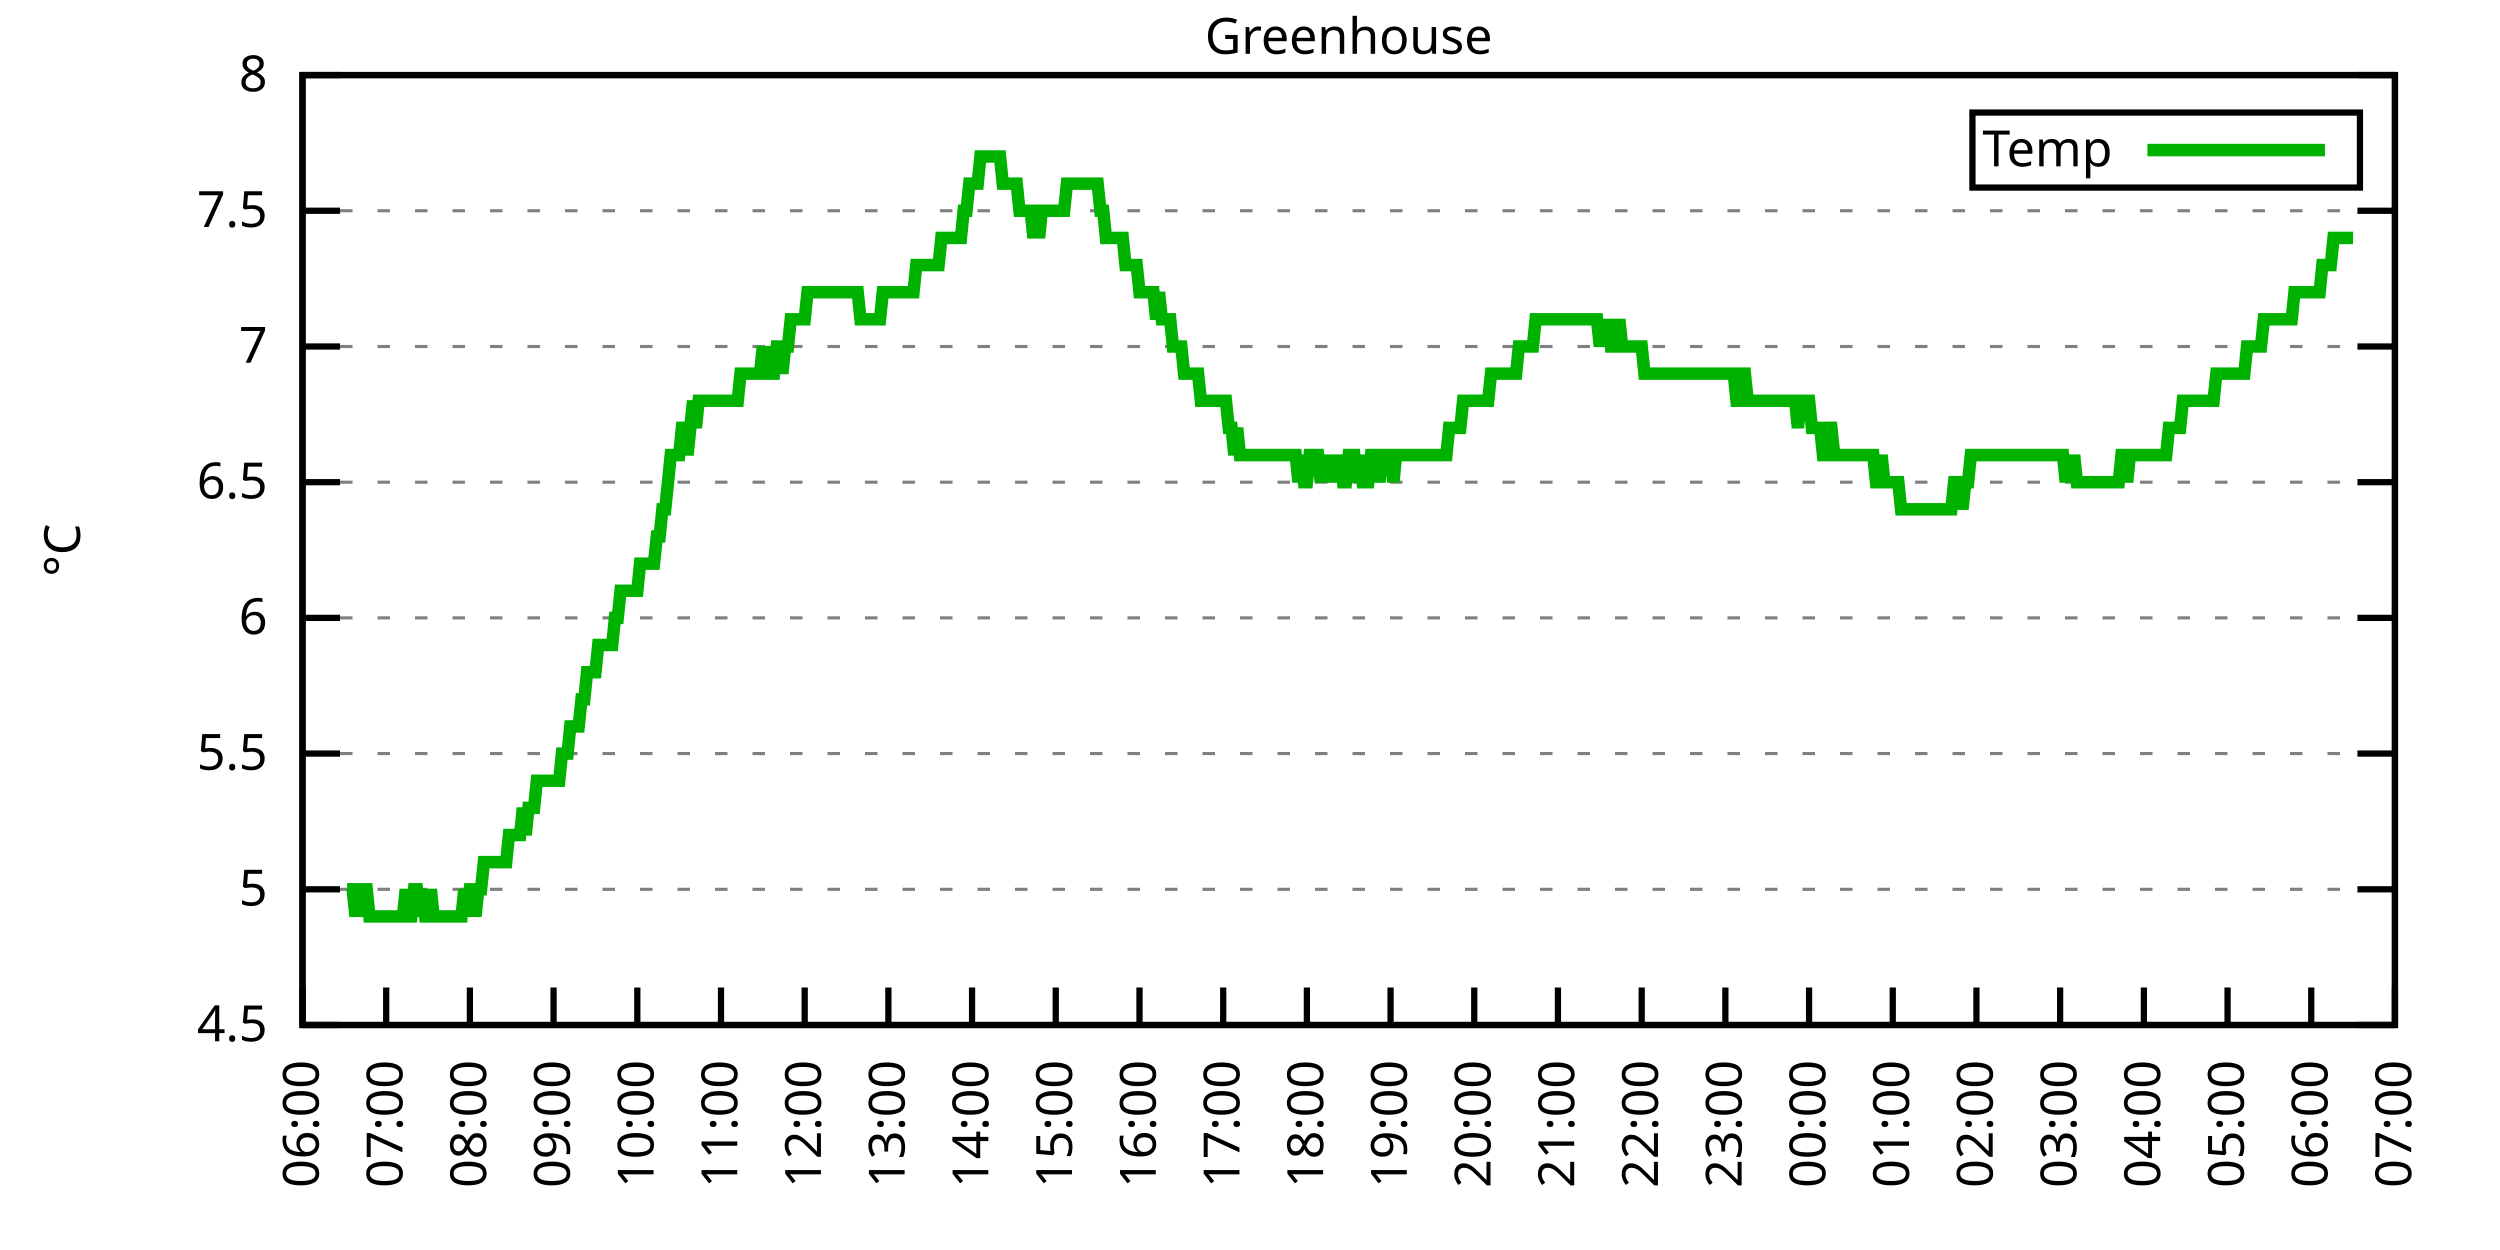
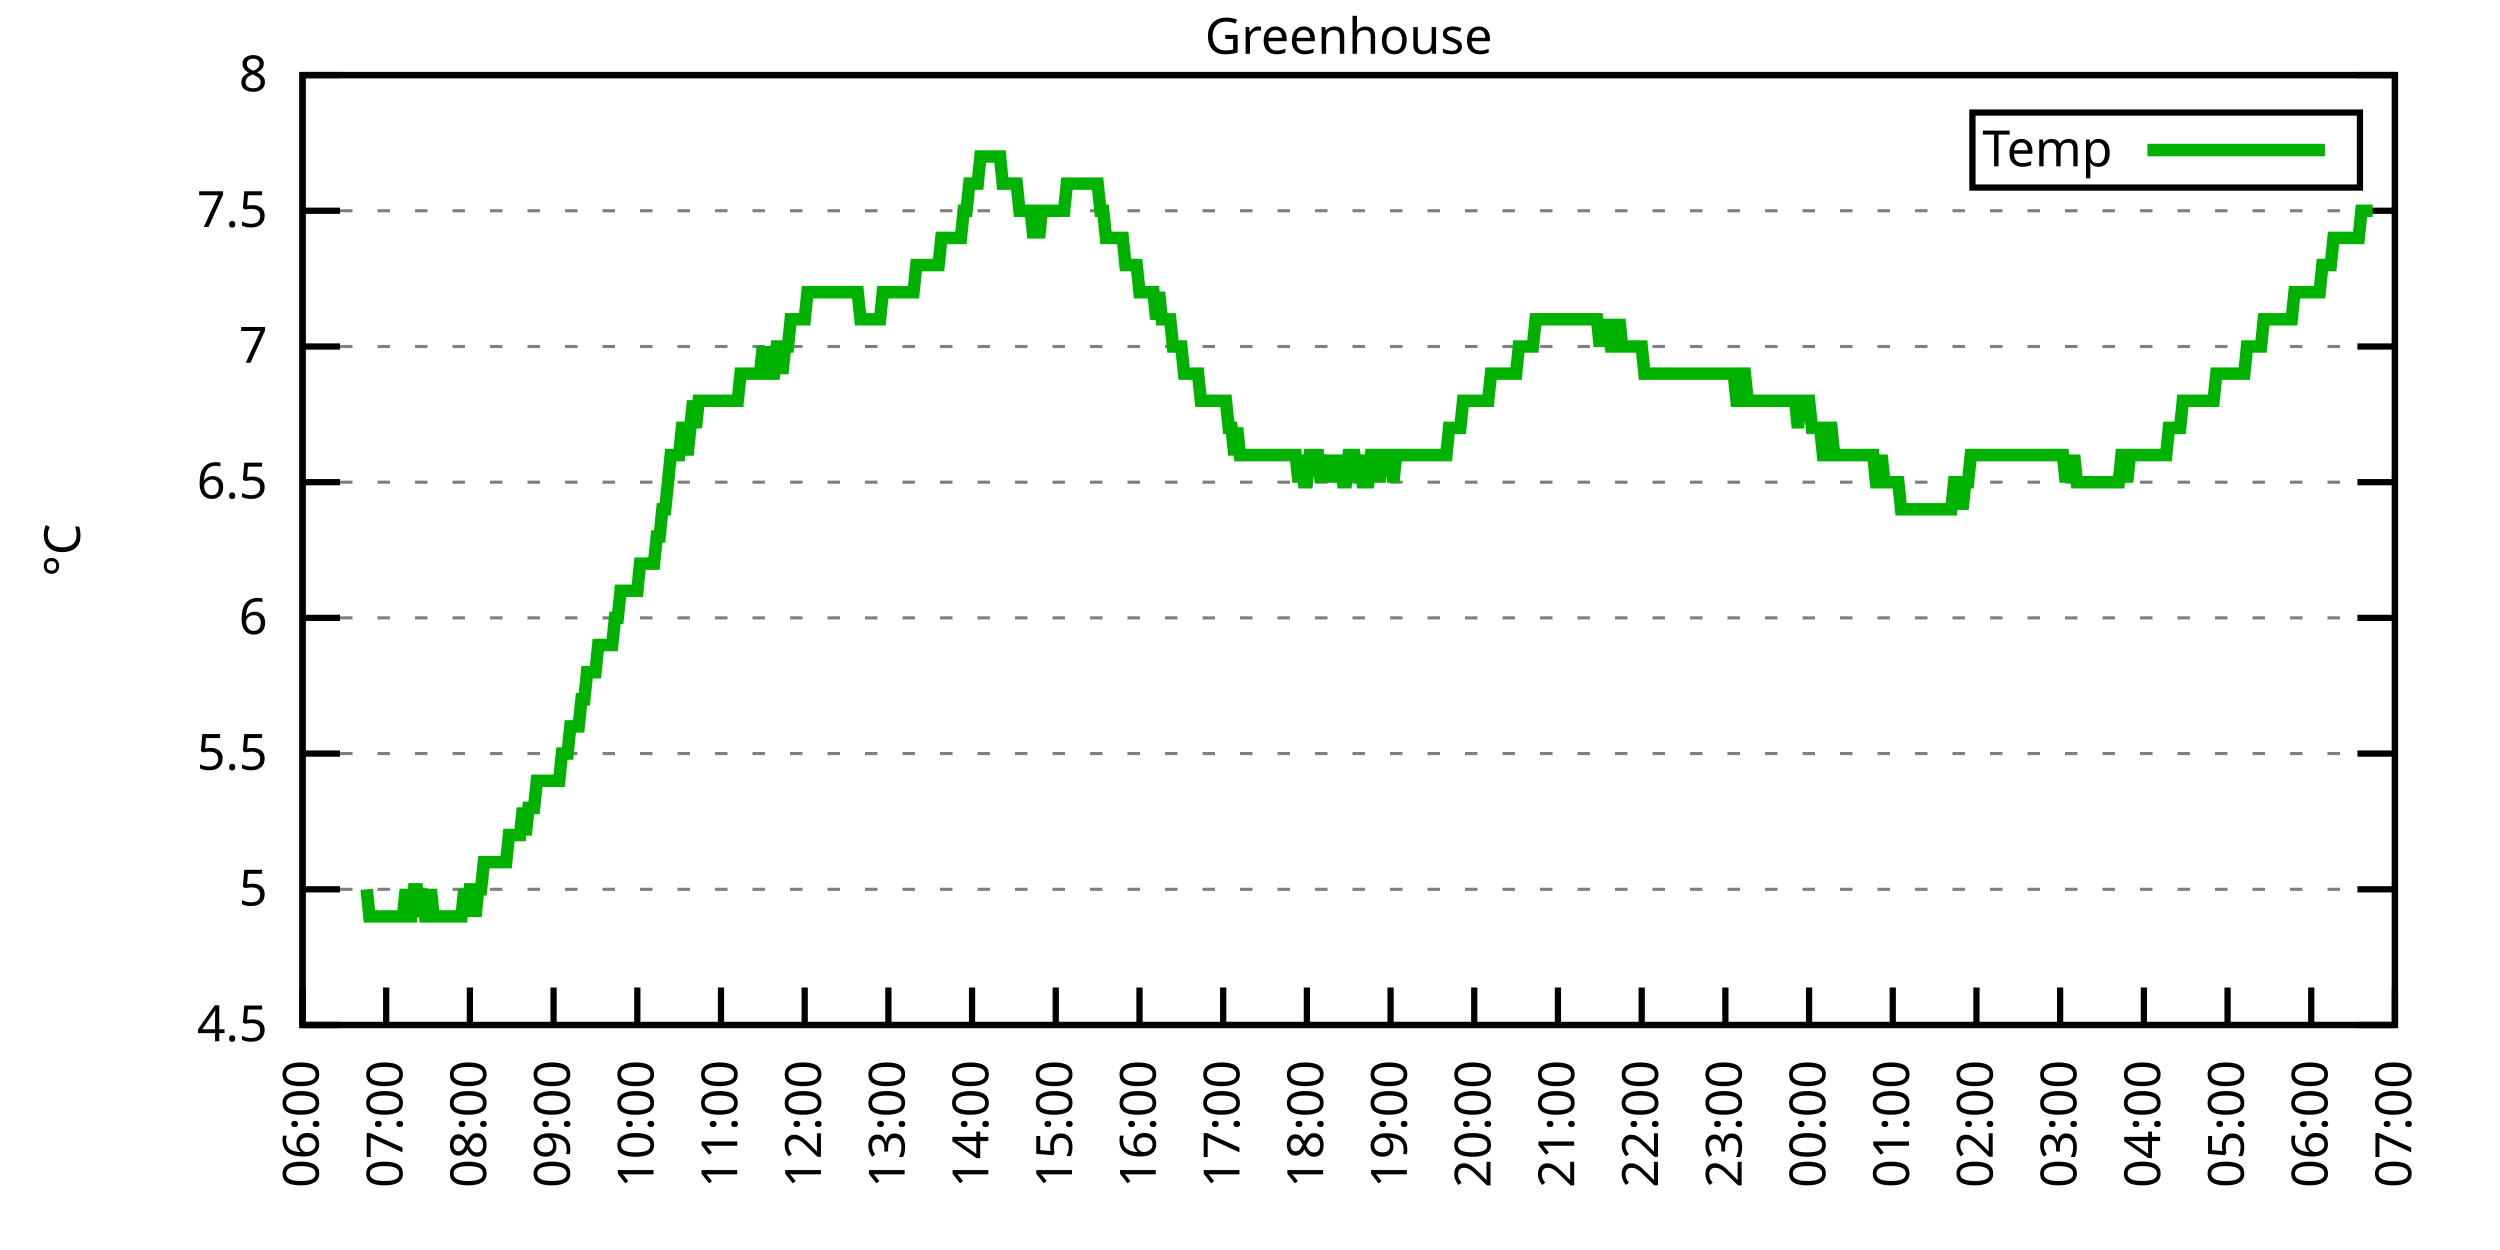
<svg xmlns="http://www.w3.org/2000/svg" xmlns:xlink="http://www.w3.org/1999/xlink" width="400" height="200" viewBox="0 0 400 200">
  <g id="gnuplot_canvas">
    <rect x="0" y="0" width="400" height="200" fill="none" />
    <defs>
      <circle id="gpDot" r="0.5" stroke-width="0.5" stroke="currentColor" />
      <path id="gpPt0" stroke-width="0.333" stroke="currentColor" d="M-1,0 h2 M0,-1 v2" />
      <path id="gpPt1" stroke-width="0.333" stroke="currentColor" d="M-1,-1 L1,1 M1,-1 L-1,1" />
      <path id="gpPt2" stroke-width="0.333" stroke="currentColor" d="M-1,0 L1,0 M0,-1 L0,1 M-1,-1 L1,1 M-1,1 L1,-1" />
      <rect id="gpPt3" stroke-width="0.333" stroke="currentColor" x="-1" y="-1" width="2" height="2" />
      <rect id="gpPt4" stroke-width="0.333" stroke="currentColor" fill="currentColor" x="-1" y="-1" width="2" height="2" />
      <circle id="gpPt5" stroke-width="0.333" stroke="currentColor" cx="0" cy="0" r="1" />
      <use xlink:href="#gpPt5" id="gpPt6" fill="currentColor" stroke="none" />
      <path id="gpPt7" stroke-width="0.333" stroke="currentColor" d="M0,-1.33 L-1.33,0.67 L1.33,0.67 z" />
      <use xlink:href="#gpPt7" id="gpPt8" fill="currentColor" stroke="none" />
      <use xlink:href="#gpPt7" id="gpPt9" stroke="currentColor" transform="rotate(180)" />
      <use xlink:href="#gpPt9" id="gpPt10" fill="currentColor" stroke="none" />
      <use xlink:href="#gpPt3" id="gpPt11" stroke="currentColor" transform="rotate(45)" />
      <use xlink:href="#gpPt11" id="gpPt12" fill="currentColor" stroke="none" />
      <path id="gpPt13" stroke-width="0.333" stroke="currentColor" d="M0,1.330 L1.265,0.411 L0.782,-1.067 L-0.782,-1.076 L-1.265,0.411 z" />
      <use xlink:href="#gpPt13" id="gpPt14" fill="currentColor" stroke="none" />
      <filter id="textbox" filterUnits="objectBoundingBox" x="0" y="0" height="1" width="1">
        <feFlood flood-color="white" flood-opacity="1" result="bgnd" />
        <feComposite in="SourceGraphic" in2="bgnd" operator="atop" />
      </filter>
      <filter id="greybox" filterUnits="objectBoundingBox" x="0" y="0" height="1" width="1">
        <feFlood flood-color="lightgrey" flood-opacity="1" result="grey" />
        <feComposite in="SourceGraphic" in2="grey" operator="atop" />
      </filter>
    </defs>
    <g fill="none" color="white" stroke="currentColor" stroke-width="1.00" stroke-linecap="butt" stroke-linejoin="miter">
</g>
    <g fill="none" color="black" stroke="currentColor" stroke-width="1.00" stroke-linecap="butt" stroke-linejoin="miter">
      <g stroke="none" shape-rendering="crispEdges">
        <polygon fill="rgb(255, 255, 255)" points="48.40,164.00 383.18,164.00 383.18,12.02 48.40,12.02 " />
      </g>
    </g>
    <g fill="none" color="black" stroke="currentColor" stroke-width="1.00" stroke-linecap="butt" stroke-linejoin="miter">
</g>
    <g fill="none" color="black" stroke="black" stroke-width="0.50" stroke-linecap="butt" stroke-linejoin="miter">
</g>
    <g fill="none" color="gray" stroke="currentColor" stroke-width="0.50" stroke-linecap="butt" stroke-linejoin="miter">
      <path stroke="gray" stroke-dasharray="2,4" class="gridline" d="M48.40,164.00 L383.19,164.00  " />
    </g>
    <g fill="none" color="gray" stroke="gray" stroke-width="1.00" stroke-linecap="butt" stroke-linejoin="miter">
</g>
    <g fill="none" color="black" stroke="currentColor" stroke-width="1.00" stroke-linecap="butt" stroke-linejoin="miter">
      <path stroke="black" d="M48.40,164.00 L54.40,164.00 M383.19,164.00 L377.19,164.00  " />
      <g transform="translate(42.80,166.60)" stroke="none" fill="black" font-family="Sans" font-size="8.00" text-anchor="end">
        <text>
          <tspan font-family="Sans"> 4.5</tspan>
        </text>
      </g>
    </g>
    <g fill="none" color="black" stroke="currentColor" stroke-width="1.00" stroke-linecap="butt" stroke-linejoin="miter">
</g>
    <g fill="none" color="black" stroke="black" stroke-width="0.50" stroke-linecap="butt" stroke-linejoin="miter">
</g>
    <g fill="none" color="gray" stroke="currentColor" stroke-width="0.50" stroke-linecap="butt" stroke-linejoin="miter">
      <path stroke="gray" stroke-dasharray="2,4" class="gridline" d="M48.40,142.29 L383.19,142.29  " />
    </g>
    <g fill="none" color="gray" stroke="gray" stroke-width="1.00" stroke-linecap="butt" stroke-linejoin="miter">
</g>
    <g fill="none" color="black" stroke="currentColor" stroke-width="1.00" stroke-linecap="butt" stroke-linejoin="miter">
      <path stroke="black" d="M48.40,142.29 L54.40,142.29 M383.19,142.29 L377.19,142.29  " />
      <g transform="translate(42.80,144.89)" stroke="none" fill="black" font-family="Sans" font-size="8.00" text-anchor="end">
        <text>
          <tspan font-family="Sans"> 5</tspan>
        </text>
      </g>
    </g>
    <g fill="none" color="black" stroke="currentColor" stroke-width="1.00" stroke-linecap="butt" stroke-linejoin="miter">
</g>
    <g fill="none" color="black" stroke="black" stroke-width="0.50" stroke-linecap="butt" stroke-linejoin="miter">
</g>
    <g fill="none" color="gray" stroke="currentColor" stroke-width="0.50" stroke-linecap="butt" stroke-linejoin="miter">
      <path stroke="gray" stroke-dasharray="2,4" class="gridline" d="M48.40,120.57 L383.19,120.57  " />
    </g>
    <g fill="none" color="gray" stroke="gray" stroke-width="1.00" stroke-linecap="butt" stroke-linejoin="miter">
</g>
    <g fill="none" color="black" stroke="currentColor" stroke-width="1.00" stroke-linecap="butt" stroke-linejoin="miter">
      <path stroke="black" d="M48.40,120.57 L54.40,120.57 M383.19,120.57 L377.19,120.57  " />
      <g transform="translate(42.80,123.17)" stroke="none" fill="black" font-family="Sans" font-size="8.00" text-anchor="end">
        <text>
          <tspan font-family="Sans"> 5.5</tspan>
        </text>
      </g>
    </g>
    <g fill="none" color="black" stroke="currentColor" stroke-width="1.00" stroke-linecap="butt" stroke-linejoin="miter">
</g>
    <g fill="none" color="black" stroke="black" stroke-width="0.50" stroke-linecap="butt" stroke-linejoin="miter">
</g>
    <g fill="none" color="gray" stroke="currentColor" stroke-width="0.50" stroke-linecap="butt" stroke-linejoin="miter">
      <path stroke="gray" stroke-dasharray="2,4" class="gridline" d="M48.40,98.86 L383.19,98.86  " />
    </g>
    <g fill="none" color="gray" stroke="gray" stroke-width="1.00" stroke-linecap="butt" stroke-linejoin="miter">
</g>
    <g fill="none" color="black" stroke="currentColor" stroke-width="1.00" stroke-linecap="butt" stroke-linejoin="miter">
      <path stroke="black" d="M48.40,98.86 L54.40,98.86 M383.19,98.86 L377.19,98.86  " />
      <g transform="translate(42.80,101.46)" stroke="none" fill="black" font-family="Sans" font-size="8.00" text-anchor="end">
        <text>
          <tspan font-family="Sans"> 6</tspan>
        </text>
      </g>
    </g>
    <g fill="none" color="black" stroke="currentColor" stroke-width="1.00" stroke-linecap="butt" stroke-linejoin="miter">
</g>
    <g fill="none" color="black" stroke="black" stroke-width="0.50" stroke-linecap="butt" stroke-linejoin="miter">
</g>
    <g fill="none" color="gray" stroke="currentColor" stroke-width="0.50" stroke-linecap="butt" stroke-linejoin="miter">
      <path stroke="gray" stroke-dasharray="2,4" class="gridline" d="M48.40,77.15 L383.19,77.15  " />
    </g>
    <g fill="none" color="gray" stroke="gray" stroke-width="1.00" stroke-linecap="butt" stroke-linejoin="miter">
</g>
    <g fill="none" color="black" stroke="currentColor" stroke-width="1.00" stroke-linecap="butt" stroke-linejoin="miter">
      <path stroke="black" d="M48.40,77.15 L54.40,77.15 M383.19,77.15 L377.19,77.15  " />
      <g transform="translate(42.80,79.75)" stroke="none" fill="black" font-family="Sans" font-size="8.00" text-anchor="end">
        <text>
          <tspan font-family="Sans"> 6.5</tspan>
        </text>
      </g>
    </g>
    <g fill="none" color="black" stroke="currentColor" stroke-width="1.00" stroke-linecap="butt" stroke-linejoin="miter">
</g>
    <g fill="none" color="black" stroke="black" stroke-width="0.50" stroke-linecap="butt" stroke-linejoin="miter">
</g>
    <g fill="none" color="gray" stroke="currentColor" stroke-width="0.50" stroke-linecap="butt" stroke-linejoin="miter">
      <path stroke="gray" stroke-dasharray="2,4" class="gridline" d="M48.40,55.44 L383.19,55.44  " />
    </g>
    <g fill="none" color="gray" stroke="gray" stroke-width="1.00" stroke-linecap="butt" stroke-linejoin="miter">
</g>
    <g fill="none" color="black" stroke="currentColor" stroke-width="1.00" stroke-linecap="butt" stroke-linejoin="miter">
      <path stroke="black" d="M48.40,55.44 L54.40,55.44 M383.19,55.44 L377.19,55.44  " />
      <g transform="translate(42.80,58.04)" stroke="none" fill="black" font-family="Sans" font-size="8.00" text-anchor="end">
        <text>
          <tspan font-family="Sans"> 7</tspan>
        </text>
      </g>
    </g>
    <g fill="none" color="black" stroke="currentColor" stroke-width="1.00" stroke-linecap="butt" stroke-linejoin="miter">
</g>
    <g fill="none" color="black" stroke="black" stroke-width="0.50" stroke-linecap="butt" stroke-linejoin="miter">
</g>
    <g fill="none" color="gray" stroke="currentColor" stroke-width="0.50" stroke-linecap="butt" stroke-linejoin="miter">
      <path stroke="gray" stroke-dasharray="2,4" class="gridline" d="M48.40,33.72 L383.19,33.72  " />
    </g>
    <g fill="none" color="gray" stroke="gray" stroke-width="1.00" stroke-linecap="butt" stroke-linejoin="miter">
</g>
    <g fill="none" color="black" stroke="currentColor" stroke-width="1.00" stroke-linecap="butt" stroke-linejoin="miter">
      <path stroke="black" d="M48.40,33.72 L54.40,33.72 M383.19,33.72 L377.19,33.72  " />
      <g transform="translate(42.80,36.32)" stroke="none" fill="black" font-family="Sans" font-size="8.00" text-anchor="end">
        <text>
          <tspan font-family="Sans"> 7.5</tspan>
        </text>
      </g>
    </g>
    <g fill="none" color="black" stroke="currentColor" stroke-width="1.00" stroke-linecap="butt" stroke-linejoin="miter">
</g>
    <g fill="none" color="black" stroke="black" stroke-width="0.50" stroke-linecap="butt" stroke-linejoin="miter">
</g>
    <g fill="none" color="gray" stroke="currentColor" stroke-width="0.50" stroke-linecap="butt" stroke-linejoin="miter">
      <path stroke="gray" stroke-dasharray="2,4" class="gridline" d="M48.40,12.01 L383.19,12.01  " />
    </g>
    <g fill="none" color="gray" stroke="gray" stroke-width="1.00" stroke-linecap="butt" stroke-linejoin="miter">
</g>
    <g fill="none" color="black" stroke="currentColor" stroke-width="1.00" stroke-linecap="butt" stroke-linejoin="miter">
      <path stroke="black" d="M48.40,12.01 L54.40,12.01 M383.19,12.01 L377.19,12.01  " />
      <g transform="translate(42.80,14.61)" stroke="none" fill="black" font-family="Sans" font-size="8.00" text-anchor="end">
        <text>
          <tspan font-family="Sans"> 8</tspan>
        </text>
      </g>
    </g>
    <g fill="none" color="black" stroke="currentColor" stroke-width="1.00" stroke-linecap="butt" stroke-linejoin="miter">
      <path stroke="black" d="M48.40,164.00 L48.40,158.00  " />
      <g transform="translate(51.00,169.60) rotate(270.00)" stroke="none" fill="black" font-family="Sans" font-size="8.00" text-anchor="end">
        <text>
          <tspan font-family="Sans">06:00</tspan>
        </text>
      </g>
    </g>
    <g fill="none" color="black" stroke="currentColor" stroke-width="1.00" stroke-linecap="butt" stroke-linejoin="miter">
      <path stroke="black" d="M61.79,164.00 L61.79,158.00  " />
      <g transform="translate(64.39,169.60) rotate(270.00)" stroke="none" fill="black" font-family="Sans" font-size="8.00" text-anchor="end">
        <text>
          <tspan font-family="Sans">07:00</tspan>
        </text>
      </g>
    </g>
    <g fill="none" color="black" stroke="currentColor" stroke-width="1.00" stroke-linecap="butt" stroke-linejoin="miter">
      <path stroke="black" d="M75.18,164.00 L75.18,158.00  " />
      <g transform="translate(77.78,169.60) rotate(270.00)" stroke="none" fill="black" font-family="Sans" font-size="8.00" text-anchor="end">
        <text>
          <tspan font-family="Sans">08:00</tspan>
        </text>
      </g>
    </g>
    <g fill="none" color="black" stroke="currentColor" stroke-width="1.00" stroke-linecap="butt" stroke-linejoin="miter">
      <path stroke="black" d="M88.57,164.00 L88.57,158.00  " />
      <g transform="translate(91.17,169.60) rotate(270.00)" stroke="none" fill="black" font-family="Sans" font-size="8.00" text-anchor="end">
        <text>
          <tspan font-family="Sans">09:00</tspan>
        </text>
      </g>
    </g>
    <g fill="none" color="black" stroke="currentColor" stroke-width="1.00" stroke-linecap="butt" stroke-linejoin="miter">
      <path stroke="black" d="M101.97,164.00 L101.97,158.00  " />
      <g transform="translate(104.57,169.60) rotate(270.00)" stroke="none" fill="black" font-family="Sans" font-size="8.00" text-anchor="end">
        <text>
          <tspan font-family="Sans">10:00</tspan>
        </text>
      </g>
    </g>
    <g fill="none" color="black" stroke="currentColor" stroke-width="1.00" stroke-linecap="butt" stroke-linejoin="miter">
      <path stroke="black" d="M115.36,164.00 L115.36,158.00  " />
      <g transform="translate(117.96,169.60) rotate(270.00)" stroke="none" fill="black" font-family="Sans" font-size="8.00" text-anchor="end">
        <text>
          <tspan font-family="Sans">11:00</tspan>
        </text>
      </g>
    </g>
    <g fill="none" color="black" stroke="currentColor" stroke-width="1.00" stroke-linecap="butt" stroke-linejoin="miter">
      <path stroke="black" d="M128.75,164.00 L128.75,158.00  " />
      <g transform="translate(131.35,169.60) rotate(270.00)" stroke="none" fill="black" font-family="Sans" font-size="8.00" text-anchor="end">
        <text>
          <tspan font-family="Sans">12:00</tspan>
        </text>
      </g>
    </g>
    <g fill="none" color="black" stroke="currentColor" stroke-width="1.00" stroke-linecap="butt" stroke-linejoin="miter">
      <path stroke="black" d="M142.14,164.00 L142.14,158.00  " />
      <g transform="translate(144.74,169.60) rotate(270.00)" stroke="none" fill="black" font-family="Sans" font-size="8.00" text-anchor="end">
        <text>
          <tspan font-family="Sans">13:00</tspan>
        </text>
      </g>
    </g>
    <g fill="none" color="black" stroke="currentColor" stroke-width="1.00" stroke-linecap="butt" stroke-linejoin="miter">
      <path stroke="black" d="M155.53,164.00 L155.53,158.00  " />
      <g transform="translate(158.13,169.60) rotate(270.00)" stroke="none" fill="black" font-family="Sans" font-size="8.00" text-anchor="end">
        <text>
          <tspan font-family="Sans">14:00</tspan>
        </text>
      </g>
    </g>
    <g fill="none" color="black" stroke="currentColor" stroke-width="1.00" stroke-linecap="butt" stroke-linejoin="miter">
      <path stroke="black" d="M168.92,164.00 L168.92,158.00  " />
      <g transform="translate(171.52,169.60) rotate(270.00)" stroke="none" fill="black" font-family="Sans" font-size="8.00" text-anchor="end">
        <text>
          <tspan font-family="Sans">15:00</tspan>
        </text>
      </g>
    </g>
    <g fill="none" color="black" stroke="currentColor" stroke-width="1.00" stroke-linecap="butt" stroke-linejoin="miter">
      <path stroke="black" d="M182.32,164.00 L182.32,158.00  " />
      <g transform="translate(184.92,169.60) rotate(270.00)" stroke="none" fill="black" font-family="Sans" font-size="8.00" text-anchor="end">
        <text>
          <tspan font-family="Sans">16:00</tspan>
        </text>
      </g>
    </g>
    <g fill="none" color="black" stroke="currentColor" stroke-width="1.00" stroke-linecap="butt" stroke-linejoin="miter">
      <path stroke="black" d="M195.71,164.00 L195.71,158.00  " />
      <g transform="translate(198.31,169.60) rotate(270.00)" stroke="none" fill="black" font-family="Sans" font-size="8.00" text-anchor="end">
        <text>
          <tspan font-family="Sans">17:00</tspan>
        </text>
      </g>
    </g>
    <g fill="none" color="black" stroke="currentColor" stroke-width="1.00" stroke-linecap="butt" stroke-linejoin="miter">
      <path stroke="black" d="M209.10,164.00 L209.10,158.00  " />
      <g transform="translate(211.70,169.60) rotate(270.00)" stroke="none" fill="black" font-family="Sans" font-size="8.00" text-anchor="end">
        <text>
          <tspan font-family="Sans">18:00</tspan>
        </text>
      </g>
    </g>
    <g fill="none" color="black" stroke="currentColor" stroke-width="1.00" stroke-linecap="butt" stroke-linejoin="miter">
      <path stroke="black" d="M222.49,164.00 L222.49,158.00  " />
      <g transform="translate(225.09,169.60) rotate(270.00)" stroke="none" fill="black" font-family="Sans" font-size="8.00" text-anchor="end">
        <text>
          <tspan font-family="Sans">19:00</tspan>
        </text>
      </g>
    </g>
    <g fill="none" color="black" stroke="currentColor" stroke-width="1.00" stroke-linecap="butt" stroke-linejoin="miter">
      <path stroke="black" d="M235.88,164.00 L235.88,158.00  " />
      <g transform="translate(238.48,169.60) rotate(270.00)" stroke="none" fill="black" font-family="Sans" font-size="8.00" text-anchor="end">
        <text>
          <tspan font-family="Sans">20:00</tspan>
        </text>
      </g>
    </g>
    <g fill="none" color="black" stroke="currentColor" stroke-width="1.00" stroke-linecap="butt" stroke-linejoin="miter">
      <path stroke="black" d="M249.27,164.00 L249.27,158.00  " />
      <g transform="translate(251.87,169.60) rotate(270.00)" stroke="none" fill="black" font-family="Sans" font-size="8.00" text-anchor="end">
        <text>
          <tspan font-family="Sans">21:00</tspan>
        </text>
      </g>
    </g>
    <g fill="none" color="black" stroke="currentColor" stroke-width="1.00" stroke-linecap="butt" stroke-linejoin="miter">
      <path stroke="black" d="M262.67,164.00 L262.67,158.00  " />
      <g transform="translate(265.27,169.60) rotate(270.00)" stroke="none" fill="black" font-family="Sans" font-size="8.00" text-anchor="end">
        <text>
          <tspan font-family="Sans">22:00</tspan>
        </text>
      </g>
    </g>
    <g fill="none" color="black" stroke="currentColor" stroke-width="1.00" stroke-linecap="butt" stroke-linejoin="miter">
      <path stroke="black" d="M276.06,164.00 L276.06,158.00  " />
      <g transform="translate(278.66,169.60) rotate(270.00)" stroke="none" fill="black" font-family="Sans" font-size="8.00" text-anchor="end">
        <text>
          <tspan font-family="Sans">23:00</tspan>
        </text>
      </g>
    </g>
    <g fill="none" color="black" stroke="currentColor" stroke-width="1.00" stroke-linecap="butt" stroke-linejoin="miter">
      <path stroke="black" d="M289.45,164.00 L289.45,158.00  " />
      <g transform="translate(292.05,169.60) rotate(270.00)" stroke="none" fill="black" font-family="Sans" font-size="8.00" text-anchor="end">
        <text>
          <tspan font-family="Sans">00:00</tspan>
        </text>
      </g>
    </g>
    <g fill="none" color="black" stroke="currentColor" stroke-width="1.00" stroke-linecap="butt" stroke-linejoin="miter">
      <path stroke="black" d="M302.84,164.00 L302.84,158.00  " />
      <g transform="translate(305.44,169.60) rotate(270.00)" stroke="none" fill="black" font-family="Sans" font-size="8.00" text-anchor="end">
        <text>
          <tspan font-family="Sans">01:00</tspan>
        </text>
      </g>
    </g>
    <g fill="none" color="black" stroke="currentColor" stroke-width="1.00" stroke-linecap="butt" stroke-linejoin="miter">
      <path stroke="black" d="M316.23,164.00 L316.23,158.00  " />
      <g transform="translate(318.83,169.60) rotate(270.00)" stroke="none" fill="black" font-family="Sans" font-size="8.00" text-anchor="end">
        <text>
          <tspan font-family="Sans">02:00</tspan>
        </text>
      </g>
    </g>
    <g fill="none" color="black" stroke="currentColor" stroke-width="1.00" stroke-linecap="butt" stroke-linejoin="miter">
      <path stroke="black" d="M329.62,164.00 L329.62,158.00  " />
      <g transform="translate(332.22,169.60) rotate(270.00)" stroke="none" fill="black" font-family="Sans" font-size="8.00" text-anchor="end">
        <text>
          <tspan font-family="Sans">03:00</tspan>
        </text>
      </g>
    </g>
    <g fill="none" color="black" stroke="currentColor" stroke-width="1.00" stroke-linecap="butt" stroke-linejoin="miter">
      <path stroke="black" d="M343.02,164.00 L343.02,158.00  " />
      <g transform="translate(345.62,169.60) rotate(270.00)" stroke="none" fill="black" font-family="Sans" font-size="8.00" text-anchor="end">
        <text>
          <tspan font-family="Sans">04:00</tspan>
        </text>
      </g>
    </g>
    <g fill="none" color="black" stroke="currentColor" stroke-width="1.00" stroke-linecap="butt" stroke-linejoin="miter">
      <path stroke="black" d="M356.41,164.00 L356.41,158.00  " />
      <g transform="translate(359.01,169.60) rotate(270.00)" stroke="none" fill="black" font-family="Sans" font-size="8.00" text-anchor="end">
        <text>
          <tspan font-family="Sans">05:00</tspan>
        </text>
      </g>
    </g>
    <g fill="none" color="black" stroke="currentColor" stroke-width="1.00" stroke-linecap="butt" stroke-linejoin="miter">
      <path stroke="black" d="M369.80,164.00 L369.80,158.00  " />
      <g transform="translate(372.40,169.60) rotate(270.00)" stroke="none" fill="black" font-family="Sans" font-size="8.00" text-anchor="end">
        <text>
          <tspan font-family="Sans">06:00</tspan>
        </text>
      </g>
    </g>
    <g fill="none" color="black" stroke="currentColor" stroke-width="1.00" stroke-linecap="butt" stroke-linejoin="miter">
      <path stroke="black" d="M383.19,164.00 L383.19,158.00  " />
      <g transform="translate(385.79,169.60) rotate(270.00)" stroke="none" fill="black" font-family="Sans" font-size="8.00" text-anchor="end">
        <text>
          <tspan font-family="Sans">07:00</tspan>
        </text>
      </g>
    </g>
    <g fill="none" color="black" stroke="currentColor" stroke-width="1.00" stroke-linecap="butt" stroke-linejoin="miter">
</g>
    <g fill="none" color="black" stroke="currentColor" stroke-width="1.00" stroke-linecap="butt" stroke-linejoin="miter">
      <path stroke="black" d="M48.40,12.01 L48.40,164.00 L383.19,164.00 L383.19,12.01 L48.40,12.01 Z  " />
    </g>
    <g fill="none" color="black" stroke="currentColor" stroke-width="1.00" stroke-linecap="butt" stroke-linejoin="miter">
</g>
    <g fill="none" color="black" stroke="currentColor" stroke-width="1.00" stroke-linecap="butt" stroke-linejoin="miter">
      <path stroke="black" d="M315.59,30.01 L315.59,18.01 L377.59,18.01 L377.59,30.01 L315.59,30.01 Z  " />
    </g>
    <g id="Greenhouse_plot_1">
      <g fill="none" color="white" stroke="black" stroke-width="2.00" stroke-linecap="butt" stroke-linejoin="miter">
</g>
      <g fill="none" color="black" stroke="currentColor" stroke-width="2.00" stroke-linecap="butt" stroke-linejoin="miter">
        <g transform="translate(337.99,26.61)" stroke="none" fill="black" font-family="Sans" font-size="8.00" text-anchor="end">
          <text>
            <tspan font-family="Sans">Temp</tspan>
          </text>
        </g>
      </g>
      <g fill="none" color="black" stroke="currentColor" stroke-width="2.00" stroke-linecap="butt" stroke-linejoin="miter">
-         <path stroke="rgb(  0, 178,   0)" d="M343.59,24.01 L371.99,24.01 M55.54,142.29 L55.99,142.29 L56.43,142.29 L56.88,146.63 L57.33,142.29 L57.77,146.63   L58.22,142.29 L58.67,142.29 L59.11,146.63 L59.56,146.63 L60.01,146.63 L60.45,146.63 L60.90,146.63 L61.35,146.63   L61.79,146.63 L62.24,146.63 L62.68,146.63 L63.13,146.63 L63.58,146.63 L64.02,146.63 L64.47,146.63 L64.92,142.29   L65.36,146.63 L65.81,146.63 L66.26,142.29 L66.70,142.29 L67.15,146.63 L67.59,142.29 L68.04,146.63 L68.49,146.63   L68.93,142.29 L69.38,146.63 L69.83,146.63 L70.27,146.63 L70.72,146.63 L71.17,146.63 L71.61,146.63 L72.06,146.63   L72.50,146.63 L72.95,146.63 L73.40,146.63 L73.84,146.63 L74.29,142.29 L74.74,146.63 L75.18,142.29 L75.63,142.29   L76.08,146.63 L76.52,142.29 L76.97,142.29 L77.42,137.94 L77.86,137.94 L78.31,137.94 L78.75,137.94 L79.20,137.94   L79.65,137.94 L80.09,137.94 L80.54,137.94 L80.99,137.94 L81.43,133.60 L81.88,133.60 L82.33,133.60 L82.77,133.60   L83.22,133.60 L83.66,129.26 L84.11,133.60 L84.56,129.26 L85.00,129.26 L85.45,129.26 L85.90,124.92 L86.34,124.92   L86.79,124.92 L87.24,124.92 L87.68,124.92 L88.13,124.92 L88.57,124.92 L89.02,124.92 L89.47,124.92 L89.91,120.57   L90.36,120.57 L90.81,120.57 L91.25,116.23 L91.70,116.23 L92.15,116.23 L92.59,116.23 L93.04,111.89 L93.49,111.89   L93.93,107.55 L94.38,107.55 L94.82,107.55 L95.27,107.55 L95.72,103.20 L96.16,103.20 L96.61,103.20 L97.06,103.20   L97.50,103.20 L97.95,103.20 L98.40,98.86 L98.84,98.86 L99.29,94.52 L99.73,94.52 L100.18,94.52 L100.63,94.52   L101.07,94.52 L101.52,94.52 L101.97,94.52 L102.41,90.18 L102.86,90.18 L103.31,90.18 L103.75,90.18 L104.20,90.18   L104.64,90.18 L105.09,85.83 L105.54,85.83 L105.98,81.49 L106.43,81.49 L106.88,77.15 L107.32,72.81 L107.77,72.81   L108.22,72.81 L108.66,72.81 L109.11,68.46 L109.55,68.46 L110.00,72.81 L110.45,68.46 L110.89,64.12 L111.34,68.46   L111.79,64.12 L112.23,64.12 L112.68,64.12 L113.13,64.12 L113.57,64.12 L114.02,64.12 L114.47,64.12 L114.91,64.12   L115.36,64.12 L115.80,64.12 L116.25,64.12 L116.70,64.12 L117.14,64.12 L117.59,64.12 L118.04,64.12 L118.48,59.78   L118.93,59.78 L119.38,59.78 L119.82,59.78 L120.27,59.78 L120.71,59.78 L121.16,59.78 L121.61,59.78 L122.05,55.44   L122.50,59.78 L122.95,55.44 L123.39,59.78 L123.84,59.78 L124.29,55.44 L124.73,55.44 L125.18,59.78 L125.62,55.44   L126.07,55.44 L126.52,51.09 L126.96,51.09 L127.41,51.09 L127.86,51.09 L128.30,51.09 L128.75,51.09 L129.20,46.75   L129.64,46.75 L130.09,46.75 L130.54,46.75 L130.98,46.75 L131.43,46.75 L131.87,46.75 L132.32,46.75 L132.77,46.75   L133.21,46.75 L133.66,46.75 L134.11,46.75 L134.55,46.75 L135.00,46.75 L135.45,46.75 L135.89,46.75 L136.34,46.75   L136.78,46.75 L137.23,46.75 L137.68,51.09 L138.12,51.09 L138.57,51.09 L139.02,51.09 L139.46,51.09 L139.91,51.09   L140.36,51.09 L140.80,51.09 L141.25,46.75 L141.69,46.75 L142.14,46.75 L142.59,46.75 L143.03,46.75 L143.48,46.75   L143.93,46.75 L144.37,46.75 L144.82,46.75 L145.27,46.75 L145.71,46.75 L146.16,46.75 L146.61,42.41 L147.05,42.41   L147.50,42.41 L147.94,42.41 L148.39,42.41 L148.84,42.41 L149.28,42.41 L149.73,42.41 L150.18,42.41 L150.62,38.07   L151.07,38.07 L151.52,38.07 L151.96,38.07 L152.41,38.07 L152.85,38.07 L153.30,38.07 L153.75,38.07 L154.19,33.72   L154.64,33.72 L155.09,29.38 L155.53,29.38 L155.98,29.38 L156.43,29.38 L156.87,25.04 L157.32,25.04 L157.76,25.04   L158.21,25.04 L158.66,25.04 L159.10,25.04 L159.55,25.04 L160.00,25.04 L160.44,29.38 L160.89,29.38 L161.34,29.38   L161.78,29.38 L162.23,29.38 L162.67,29.38 L163.12,33.72 L163.57,33.72 L164.01,33.72 L164.46,33.72 L164.91,33.72   L165.35,38.07 L165.80,33.72 L166.25,38.07 L166.69,33.72 L167.14,33.72 L167.59,33.72 L168.03,33.72 L168.48,33.72   L168.92,33.72 L169.37,33.72 L169.82,33.72 L170.26,33.72 L170.71,29.38 L171.16,29.38 L171.60,29.38 L172.05,29.38   L172.50,29.38 L172.94,29.38 L173.39,29.38 L173.83,29.38 L174.28,29.38 L174.73,29.38 L175.17,29.38 L175.62,29.38   L176.07,33.72 L176.51,33.72 L176.96,38.07 L177.41,38.07 L177.85,38.07 L178.30,38.07 L178.74,38.07 L179.19,38.07   L179.64,38.07 L180.08,42.41 L180.53,42.41 L180.98,42.41 L181.42,42.41 L181.87,42.41 L182.32,46.75 L182.76,46.75   L183.21,46.75 L183.66,46.75 L184.10,46.75 L184.55,46.75 L184.99,51.09 L185.44,46.75 L185.89,51.09 L186.33,51.09   L186.78,51.09 L187.23,51.09 L187.67,55.44 L188.12,55.44 L188.57,55.44 L189.01,55.44 L189.46,59.78 L189.90,59.78   L190.35,59.78 L190.80,59.78 L191.24,59.78 L191.69,59.78 L192.14,64.12 L192.58,64.12 L193.03,64.12 L193.48,64.12   L193.92,64.12 L194.37,64.12 L194.81,64.12 L195.26,64.12 L195.71,64.12 L196.15,64.12 L196.60,68.46 L197.05,68.46   L197.49,72.81 L197.94,68.46 L198.39,72.81 L198.83,72.81 L199.28,72.81 L199.73,72.81 L200.17,72.81 L200.62,72.81   L201.06,72.81 L201.51,72.81 L201.96,72.81 L202.40,72.81 L202.85,72.81 L203.30,72.81 L203.74,72.81 L204.19,72.81   L204.64,72.81 L205.08,72.81 L205.53,72.81 L205.97,72.81 L206.42,72.81 L206.87,72.81 L207.31,72.81 L207.76,77.15   L208.21,72.81 L208.65,77.15 L209.10,77.15 L209.55,72.81 L209.99,72.81 L210.44,72.81 L210.88,72.81 L211.33,77.15   L211.78,72.81 L212.22,77.15 L212.67,72.81 L213.12,77.15 L213.56,72.81 L214.01,77.15 L214.46,72.81 L214.90,77.15   L215.35,77.15 L215.80,72.81 L216.24,72.81 L216.69,72.81 L217.13,77.15 L217.58,72.81 L218.03,77.15 L218.47,77.15   L218.92,77.15 L219.37,72.81 L219.81,72.81 L220.26,72.81 L220.71,77.15 L221.15,72.81 L221.60,72.81 L222.04,72.81   L222.49,72.81 L222.94,77.15 L223.38,72.81 L223.83,72.81 L224.28,72.81 L224.72,72.81 L225.17,72.81 L225.62,72.81   L226.06,72.81 L226.51,72.81 L226.95,72.81 L227.40,72.81 L227.85,72.81 L228.29,72.81 L228.74,72.81 L229.19,72.81   L229.63,72.81 L230.08,72.81 L230.53,72.81 L230.97,72.81 L231.42,72.81 L231.86,68.46 L232.31,68.46 L232.76,68.46   L233.20,68.46 L233.65,68.46 L234.10,64.12 L234.54,64.12 L234.99,64.12 L235.44,64.12 L235.88,64.12 L236.33,64.12   L236.78,64.12 L237.22,64.12 L237.67,64.12 L238.11,64.12 L238.56,59.78 L239.01,59.78 L239.45,59.78 L239.90,59.78   L240.35,59.78 L240.79,59.78 L241.24,59.78 L241.69,59.78 L242.13,59.78 L242.58,59.78 L243.02,55.44 L243.47,55.44   L243.92,55.44 L244.36,55.44 L244.81,55.44 L245.26,55.44 L245.70,51.09 L246.15,51.09 L246.60,51.09 L247.04,51.09   L247.49,51.09 L247.93,51.09 L248.38,51.09 L248.83,51.09 L249.27,51.09 L249.72,51.09 L250.17,51.09 L250.61,51.09   L251.06,51.09 L251.51,51.09 L251.95,51.09 L252.40,51.09 L252.85,51.09 L253.29,51.09 L253.74,51.09 L254.18,51.09   L254.63,51.09 L255.08,51.09 L255.52,51.09 L255.97,55.44 L256.42,51.09 L256.86,55.44 L257.31,51.09 L257.76,55.44   L258.20,55.44 L258.65,55.44 L259.09,51.09 L259.54,55.44 L259.99,55.44 L260.43,55.44 L260.88,55.44 L261.33,55.44   L261.77,55.44 L262.22,55.44 L262.67,55.44 L263.11,59.78 L263.56,59.78 L264.00,59.78 L264.45,59.78 L264.90,59.78   L265.34,59.78 L265.79,59.78 L266.24,59.78 L266.68,59.78 L267.13,59.78 L267.58,59.78 L268.02,59.78 L268.47,59.78   L268.92,59.78 L269.36,59.78 L269.81,59.78 L270.25,59.78 L270.70,59.78 L271.15,59.78 L271.59,59.78 L272.04,59.78   L272.49,59.78 L272.93,59.78 L273.38,59.78 L273.83,59.78 L274.27,59.78 L274.72,59.78 L275.16,59.78 L275.61,59.78   L276.06,59.78 L276.50,59.78 L276.95,59.78 L277.40,59.78 L277.84,64.12 L278.29,64.12 L278.74,59.78 L279.18,59.78   L279.63,64.12 L280.07,64.12 L280.52,64.12 L280.97,64.12 L281.41,64.12 L281.86,64.12 L282.31,64.12 L282.75,64.12   L283.20,64.12 L283.65,64.12 L284.09,64.12 L284.54,64.12 L284.98,64.12 L285.43,64.12 L285.88,64.12 L286.32,64.12   L286.77,64.12 L287.22,64.12 L287.66,68.46 L288.11,64.12 L288.56,64.12 L289.00,64.12 L289.45,64.12 L289.90,68.46   L290.34,68.46 L290.79,68.46 L291.23,68.46 L291.68,72.81 L292.13,72.81 L292.57,68.46 L293.02,68.46 L293.47,72.81   L293.91,72.81 L294.36,72.81 L294.81,72.81 L295.25,72.81 L295.70,72.81 L296.14,72.81 L296.59,72.81 L297.04,72.81   L297.48,72.81 L297.93,72.81 L298.38,72.81 L298.82,72.81 L299.27,72.81 L299.72,72.81 L300.16,77.15 L300.61,77.15   L301.05,72.81 L301.50,77.15 L301.95,77.15 L302.39,77.15 L302.84,77.15 L303.29,77.15 L303.73,77.15 L304.18,81.49   L304.63,81.49 L305.07,81.49 L305.52,81.49 L305.97,81.49 L306.41,81.49 L306.86,81.49 L307.30,81.49 L307.75,81.49   L308.20,81.49 L308.64,81.49 L309.09,81.49 L309.54,81.49 L309.98,81.49 L310.43,81.49 L310.88,81.49 L311.32,81.49   L311.77,81.49 L312.21,81.49 L312.66,77.15 L313.11,77.15 L313.55,77.15 L314.00,81.49 L314.45,77.15 L314.89,77.15   L315.34,72.81 L315.79,72.81 L316.23,72.81 L316.68,72.81 L317.12,72.81 L317.57,72.81 L318.02,72.81 L318.46,72.81   L318.91,72.81 L319.36,72.81 L319.80,72.81 L320.25,72.81 L320.70,72.81 L321.14,72.81 L321.59,72.81 L322.04,72.81   L322.48,72.81 L322.93,72.81 L323.37,72.81 L323.82,72.81 L324.27,72.81 L324.71,72.81 L325.16,72.81 L325.61,72.81   L326.05,72.81 L326.50,72.81 L326.95,72.81 L327.39,72.81 L327.84,72.81 L328.28,72.81 L328.73,72.81 L329.18,72.81   L329.62,72.81 L330.07,72.81 L330.52,77.15 L330.96,72.81 L331.41,77.15 L331.86,72.81 L332.30,77.15 L332.75,77.15   L333.19,77.15 L333.64,77.15 L334.09,77.15 L334.53,77.15 L334.98,77.15 L335.43,77.15 L335.87,77.15 L336.32,77.15   L336.77,77.15 L337.21,77.15 L337.66,77.15 L338.10,77.15 L338.55,77.15 L339.00,77.15 L339.44,72.81 L339.89,72.81   L340.34,77.15 L340.78,72.81 L341.23,72.81 L341.68,72.81 L342.12,72.81 L342.57,72.81 L343.02,72.81 L343.46,72.81   L343.91,72.81 L344.35,72.81 L344.80,72.81 L345.25,72.81 L345.69,72.81 L346.14,72.81 L346.59,72.81 L347.03,68.46   L347.48,68.46 L347.93,68.46 L348.37,68.46 L348.82,68.46 L349.26,64.12 L349.71,64.12 L350.16,64.12 L350.60,64.12   L351.05,64.12 L351.50,64.12 L351.94,64.12 L352.39,64.12 L352.84,64.12 L353.28,64.12 L353.73,64.12 L354.17,64.12   L354.62,59.78 L355.07,59.78 L355.51,59.78 L355.96,59.78 L356.41,59.78 L356.85,59.78 L357.30,59.78 L357.75,59.78   L358.19,59.78 L358.64,59.78 L359.09,59.78 L359.53,55.44 L359.98,55.44 L360.42,55.44 L360.87,55.44 L361.32,55.44   L361.76,55.44 L362.21,51.09 L362.66,51.09 L363.10,51.09 L363.55,51.09 L364.00,51.09 L364.44,51.09 L364.89,51.09   L365.33,51.09 L365.78,51.09 L366.23,51.09 L366.67,51.09 L367.12,46.75 L367.57,46.75 L368.01,46.75 L368.46,46.75   L368.91,46.75 L369.35,46.75 L369.80,46.75 L370.24,46.75 L370.69,46.75 L371.14,46.75 L371.58,42.41 L372.03,42.41   L372.48,42.41 L372.92,42.41 L373.37,38.07 L373.82,38.07 L374.26,38.07 L374.71,38.07 L375.16,38.07 L375.60,38.07   L376.05,38.07 L376.49,38.07  " />
+         <path stroke="rgb(  0, 178,   0)" d="M343.59,24.01 L371.99,24.01 M58.67,142.29 L59.11,146.63 L59.56,146.63 L60.01,146.63 L60.45,146.63 L60.90,146.63   L61.35,146.63 L61.79,146.63 L62.24,146.63 L62.68,146.63 L63.13,146.63 L63.58,146.63 L64.02,146.63 L64.47,146.63   L64.92,142.29 L65.36,146.63 L65.81,146.63 L66.26,142.29 L66.70,142.29 L67.15,146.63 L67.59,142.29 L68.04,146.63   L68.49,146.63 L68.93,142.29 L69.38,146.63 L69.83,146.63 L70.27,146.63 L70.72,146.63 L71.17,146.63 L71.61,146.63   L72.06,146.63 L72.50,146.63 L72.95,146.63 L73.40,146.63 L73.84,146.63 L74.29,142.29 L74.74,146.63 L75.18,142.29   L75.63,142.29 L76.08,146.63 L76.52,142.29 L76.97,142.29 L77.42,137.94 L77.86,137.94 L78.31,137.94 L78.75,137.94   L79.20,137.94 L79.65,137.94 L80.09,137.94 L80.54,137.94 L80.99,137.94 L81.43,133.60 L81.88,133.60 L82.33,133.60   L82.77,133.60 L83.22,133.60 L83.66,129.26 L84.11,133.60 L84.56,129.26 L85.00,129.26 L85.45,129.26 L85.90,124.92   L86.34,124.92 L86.79,124.92 L87.24,124.92 L87.68,124.92 L88.13,124.92 L88.57,124.92 L89.02,124.92 L89.47,124.92   L89.91,120.57 L90.36,120.57 L90.81,120.57 L91.25,116.23 L91.70,116.23 L92.15,116.23 L92.59,116.23 L93.04,111.89   L93.49,111.89 L93.93,107.55 L94.38,107.55 L94.82,107.55 L95.27,107.55 L95.72,103.20 L96.16,103.20 L96.61,103.20   L97.06,103.20 L97.50,103.20 L97.95,103.20 L98.40,98.86 L98.84,98.86 L99.29,94.52 L99.73,94.52 L100.18,94.52   L100.63,94.52 L101.07,94.52 L101.52,94.52 L101.97,94.52 L102.41,90.18 L102.86,90.18 L103.31,90.18 L103.75,90.18   L104.20,90.18 L104.64,90.18 L105.09,85.83 L105.54,85.83 L105.98,81.49 L106.43,81.49 L106.88,77.15 L107.32,72.81   L107.77,72.81 L108.22,72.81 L108.66,72.81 L109.11,68.46 L109.55,68.46 L110.00,72.81 L110.45,68.46 L110.89,64.12   L111.34,68.46 L111.79,64.12 L112.23,64.12 L112.68,64.12 L113.13,64.12 L113.57,64.12 L114.02,64.12 L114.47,64.12   L114.91,64.12 L115.36,64.12 L115.80,64.12 L116.25,64.12 L116.70,64.12 L117.14,64.12 L117.59,64.12 L118.04,64.12   L118.48,59.78 L118.93,59.78 L119.38,59.78 L119.82,59.78 L120.27,59.78 L120.71,59.78 L121.16,59.78 L121.61,59.78   L122.05,55.44 L122.50,59.78 L122.95,55.44 L123.39,59.78 L123.84,59.78 L124.29,55.44 L124.73,55.44 L125.18,59.78   L125.62,55.44 L126.07,55.44 L126.52,51.09 L126.96,51.09 L127.41,51.09 L127.86,51.09 L128.30,51.09 L128.75,51.09   L129.20,46.75 L129.64,46.75 L130.09,46.75 L130.54,46.75 L130.98,46.75 L131.43,46.75 L131.87,46.75 L132.32,46.75   L132.77,46.75 L133.21,46.75 L133.66,46.75 L134.11,46.75 L134.55,46.75 L135.00,46.75 L135.45,46.75 L135.89,46.75   L136.34,46.75 L136.78,46.75 L137.23,46.75 L137.68,51.09 L138.12,51.09 L138.57,51.09 L139.02,51.09 L139.46,51.09   L139.91,51.09 L140.36,51.09 L140.80,51.09 L141.25,46.75 L141.69,46.75 L142.14,46.75 L142.59,46.75 L143.03,46.75   L143.48,46.75 L143.93,46.75 L144.37,46.75 L144.82,46.75 L145.27,46.75 L145.71,46.75 L146.16,46.75 L146.61,42.41   L147.05,42.41 L147.50,42.41 L147.94,42.41 L148.39,42.41 L148.84,42.41 L149.28,42.41 L149.73,42.41 L150.18,42.41   L150.62,38.07 L151.07,38.07 L151.52,38.07 L151.96,38.07 L152.41,38.07 L152.85,38.07 L153.30,38.07 L153.75,38.07   L154.19,33.72 L154.64,33.72 L155.09,29.38 L155.53,29.38 L155.98,29.38 L156.43,29.38 L156.87,25.04 L157.32,25.04   L157.76,25.04 L158.21,25.04 L158.66,25.04 L159.10,25.04 L159.55,25.04 L160.00,25.04 L160.44,29.38 L160.89,29.38   L161.34,29.38 L161.78,29.38 L162.23,29.38 L162.67,29.38 L163.12,33.72 L163.57,33.72 L164.01,33.72 L164.46,33.72   L164.91,33.72 L165.35,38.07 L165.80,33.72 L166.25,38.07 L166.69,33.72 L167.14,33.72 L167.59,33.72 L168.03,33.72   L168.48,33.72 L168.92,33.72 L169.37,33.72 L169.82,33.72 L170.26,33.72 L170.71,29.38 L171.16,29.38 L171.60,29.38   L172.05,29.38 L172.50,29.38 L172.94,29.38 L173.39,29.38 L173.83,29.38 L174.28,29.38 L174.73,29.38 L175.17,29.38   L175.62,29.38 L176.07,33.72 L176.51,33.72 L176.96,38.07 L177.41,38.07 L177.85,38.07 L178.30,38.07 L178.74,38.07   L179.19,38.07 L179.64,38.07 L180.08,42.41 L180.53,42.41 L180.98,42.41 L181.42,42.41 L181.87,42.41 L182.32,46.75   L182.76,46.75 L183.21,46.75 L183.66,46.75 L184.10,46.75 L184.55,46.75 L184.99,51.09 L185.44,46.75 L185.89,51.09   L186.33,51.09 L186.78,51.09 L187.23,51.09 L187.67,55.44 L188.12,55.44 L188.57,55.44 L189.01,55.44 L189.46,59.78   L189.90,59.78 L190.35,59.78 L190.80,59.78 L191.24,59.78 L191.69,59.78 L192.14,64.12 L192.58,64.12 L193.03,64.12   L193.48,64.12 L193.92,64.12 L194.37,64.12 L194.81,64.12 L195.26,64.12 L195.71,64.12 L196.15,64.12 L196.60,68.46   L197.05,68.46 L197.49,72.81 L197.94,68.46 L198.39,72.81 L198.83,72.81 L199.28,72.81 L199.73,72.81 L200.17,72.81   L200.62,72.81 L201.06,72.81 L201.51,72.81 L201.96,72.81 L202.40,72.81 L202.85,72.81 L203.30,72.81 L203.74,72.81   L204.19,72.81 L204.64,72.81 L205.08,72.81 L205.53,72.81 L205.97,72.81 L206.42,72.81 L206.87,72.81 L207.31,72.81   L207.76,77.15 L208.21,72.81 L208.65,77.15 L209.10,77.15 L209.55,72.81 L209.99,72.81 L210.44,72.81 L210.88,72.81   L211.33,77.15 L211.78,72.81 L212.22,77.15 L212.67,72.81 L213.12,77.15 L213.56,72.81 L214.01,77.15 L214.46,72.81   L214.90,77.15 L215.35,77.15 L215.80,72.81 L216.24,72.81 L216.69,72.81 L217.13,77.15 L217.58,72.81 L218.03,77.15   L218.47,77.15 L218.92,77.15 L219.37,72.81 L219.81,72.81 L220.26,72.81 L220.71,77.15 L221.15,72.81 L221.60,72.81   L222.04,72.81 L222.49,72.81 L222.94,77.15 L223.38,72.81 L223.83,72.81 L224.28,72.81 L224.72,72.81 L225.17,72.81   L225.62,72.81 L226.06,72.81 L226.51,72.81 L226.95,72.81 L227.40,72.81 L227.85,72.81 L228.29,72.81 L228.74,72.81   L229.19,72.81 L229.63,72.81 L230.08,72.81 L230.53,72.81 L230.97,72.81 L231.42,72.81 L231.86,68.46 L232.31,68.46   L232.76,68.46 L233.20,68.46 L233.65,68.46 L234.10,64.12 L234.54,64.12 L234.99,64.12 L235.44,64.12 L235.88,64.12   L236.33,64.12 L236.78,64.12 L237.22,64.12 L237.67,64.12 L238.11,64.12 L238.56,59.78 L239.01,59.78 L239.45,59.78   L239.90,59.78 L240.35,59.78 L240.79,59.78 L241.24,59.78 L241.69,59.78 L242.13,59.78 L242.58,59.78 L243.02,55.44   L243.47,55.44 L243.92,55.44 L244.36,55.44 L244.81,55.44 L245.26,55.44 L245.70,51.09 L246.15,51.09 L246.60,51.09   L247.04,51.09 L247.49,51.09 L247.93,51.09 L248.38,51.09 L248.83,51.09 L249.27,51.09 L249.72,51.09 L250.17,51.09   L250.61,51.09 L251.06,51.09 L251.51,51.09 L251.95,51.09 L252.40,51.09 L252.85,51.09 L253.29,51.09 L253.74,51.09   L254.18,51.09 L254.63,51.09 L255.08,51.09 L255.52,51.09 L255.97,55.44 L256.42,51.09 L256.86,55.44 L257.31,51.09   L257.76,55.44 L258.20,55.44 L258.65,55.44 L259.09,51.09 L259.54,55.44 L259.99,55.44 L260.43,55.44 L260.88,55.44   L261.33,55.44 L261.77,55.44 L262.22,55.44 L262.67,55.44 L263.11,59.78 L263.56,59.78 L264.00,59.78 L264.45,59.78   L264.90,59.78 L265.34,59.78 L265.79,59.78 L266.24,59.78 L266.68,59.78 L267.13,59.78 L267.58,59.78 L268.02,59.78   L268.47,59.78 L268.92,59.78 L269.36,59.78 L269.81,59.78 L270.25,59.78 L270.70,59.78 L271.15,59.78 L271.59,59.78   L272.04,59.78 L272.49,59.78 L272.93,59.78 L273.38,59.78 L273.83,59.78 L274.27,59.78 L274.72,59.78 L275.16,59.78   L275.61,59.78 L276.06,59.78 L276.50,59.78 L276.95,59.78 L277.40,59.78 L277.84,64.12 L278.29,64.12 L278.74,59.78   L279.18,59.78 L279.63,64.12 L280.07,64.12 L280.52,64.12 L280.97,64.12 L281.41,64.12 L281.86,64.12 L282.31,64.12   L282.75,64.12 L283.20,64.12 L283.65,64.12 L284.09,64.12 L284.54,64.12 L284.98,64.12 L285.43,64.12 L285.88,64.12   L286.32,64.12 L286.77,64.12 L287.22,64.12 L287.66,68.46 L288.11,64.12 L288.56,64.12 L289.00,64.12 L289.45,64.12   L289.90,68.46 L290.34,68.46 L290.79,68.46 L291.23,68.46 L291.68,72.81 L292.13,72.81 L292.57,68.46 L293.02,68.46   L293.47,72.81 L293.91,72.81 L294.36,72.81 L294.81,72.81 L295.25,72.81 L295.70,72.81 L296.14,72.81 L296.59,72.81   L297.04,72.81 L297.48,72.81 L297.93,72.81 L298.38,72.81 L298.82,72.81 L299.27,72.81 L299.72,72.81 L300.16,77.15   L300.61,77.15 L301.05,72.81 L301.50,77.15 L301.95,77.15 L302.39,77.15 L302.84,77.15 L303.29,77.15 L303.73,77.15   L304.18,81.49 L304.63,81.49 L305.07,81.49 L305.52,81.49 L305.97,81.49 L306.41,81.49 L306.86,81.49 L307.30,81.49   L307.75,81.49 L308.20,81.49 L308.64,81.49 L309.09,81.49 L309.54,81.49 L309.98,81.49 L310.43,81.49 L310.88,81.49   L311.32,81.49 L311.77,81.49 L312.21,81.49 L312.66,77.15 L313.11,77.15 L313.55,77.15 L314.00,81.49 L314.45,77.15   L314.89,77.15 L315.34,72.81 L315.79,72.81 L316.23,72.81 L316.68,72.81 L317.12,72.81 L317.57,72.81 L318.02,72.81   L318.46,72.81 L318.91,72.81 L319.36,72.81 L319.80,72.81 L320.25,72.81 L320.70,72.81 L321.14,72.81 L321.59,72.81   L322.04,72.81 L322.48,72.81 L322.93,72.81 L323.37,72.81 L323.82,72.81 L324.27,72.81 L324.71,72.81 L325.16,72.81   L325.61,72.81 L326.05,72.81 L326.50,72.81 L326.95,72.81 L327.39,72.81 L327.84,72.81 L328.28,72.81 L328.73,72.81   L329.18,72.81 L329.62,72.81 L330.07,72.81 L330.52,77.15 L330.96,72.81 L331.41,77.15 L331.86,72.81 L332.30,77.15   L332.75,77.15 L333.19,77.15 L333.64,77.15 L334.09,77.15 L334.53,77.15 L334.98,77.15 L335.43,77.15 L335.87,77.15   L336.32,77.15 L336.77,77.15 L337.21,77.15 L337.66,77.15 L338.10,77.15 L338.55,77.15 L339.00,77.15 L339.44,72.81   L339.89,72.81 L340.34,77.15 L340.78,72.81 L341.23,72.81 L341.68,72.81 L342.12,72.81 L342.57,72.81 L343.02,72.81   L343.46,72.81 L343.91,72.81 L344.35,72.81 L344.80,72.81 L345.25,72.81 L345.69,72.81 L346.14,72.81 L346.59,72.81   L347.03,68.46 L347.48,68.46 L347.93,68.46 L348.37,68.46 L348.82,68.46 L349.26,64.12 L349.71,64.12 L350.16,64.12   L350.60,64.12 L351.05,64.12 L351.50,64.12 L351.94,64.12 L352.39,64.12 L352.84,64.12 L353.28,64.12 L353.73,64.12   L354.17,64.12 L354.62,59.78 L355.07,59.78 L355.51,59.78 L355.96,59.78 L356.41,59.78 L356.85,59.78 L357.30,59.78   L357.75,59.78 L358.19,59.78 L358.64,59.78 L359.09,59.78 L359.53,55.44 L359.98,55.44 L360.42,55.44 L360.87,55.44   L361.32,55.44 L361.76,55.44 L362.21,51.09 L362.66,51.09 L363.10,51.09 L363.55,51.09 L364.00,51.09 L364.44,51.09   L364.89,51.09 L365.33,51.09 L365.78,51.09 L366.23,51.09 L366.67,51.09 L367.12,46.75 L367.57,46.75 L368.01,46.75   L368.46,46.75 L368.91,46.75 L369.35,46.75 L369.80,46.75 L370.24,46.75 L370.69,46.75 L371.14,46.75 L371.58,42.41   L372.03,42.41 L372.48,42.41 L372.92,42.41 L373.37,38.07 L373.82,38.07 L374.26,38.07 L374.71,38.07 L375.16,38.07   L375.60,38.07 L376.05,38.07 L376.49,38.07 L376.94,38.07 L377.39,38.07 L377.83,33.72 L378.28,33.72 L378.73,33.72   L379.17,33.72 L379.62,33.72  " />
      </g>
    </g>
    <g fill="none" color="black" stroke="currentColor" stroke-width="2.00" stroke-linecap="butt" stroke-linejoin="miter">
</g>
    <g fill="none" color="black" stroke="black" stroke-width="1.00" stroke-linecap="butt" stroke-linejoin="miter">
</g>
    <g fill="none" color="black" stroke="currentColor" stroke-width="1.00" stroke-linecap="butt" stroke-linejoin="miter">
      <path stroke="black" d="M48.40,12.01 L48.40,164.00 L383.19,164.00 L383.19,12.01 L48.40,12.01 Z  " />
      <g transform="translate(12.80,88.01) rotate(270.00)" stroke="none" fill="black" font-family="Sans" font-size="8.00" text-anchor="middle">
        <text>
          <tspan font-family="Sans">°C</tspan>
        </text>
      </g>
    </g>
    <g fill="none" color="black" stroke="currentColor" stroke-width="1.00" stroke-linecap="butt" stroke-linejoin="miter">
</g>
    <g fill="none" color="black" stroke="currentColor" stroke-width="1.00" stroke-linecap="butt" stroke-linejoin="miter">
      <g transform="translate(215.79,8.61)" stroke="none" fill="black" font-family="Sans" font-size="8.00" text-anchor="middle">
        <text>
          <tspan font-family="Sans">Greenhouse</tspan>
        </text>
      </g>
    </g>
    <g fill="none" color="black" stroke="currentColor" stroke-width="1.00" stroke-linecap="butt" stroke-linejoin="miter">
</g>
  </g>
</svg>
